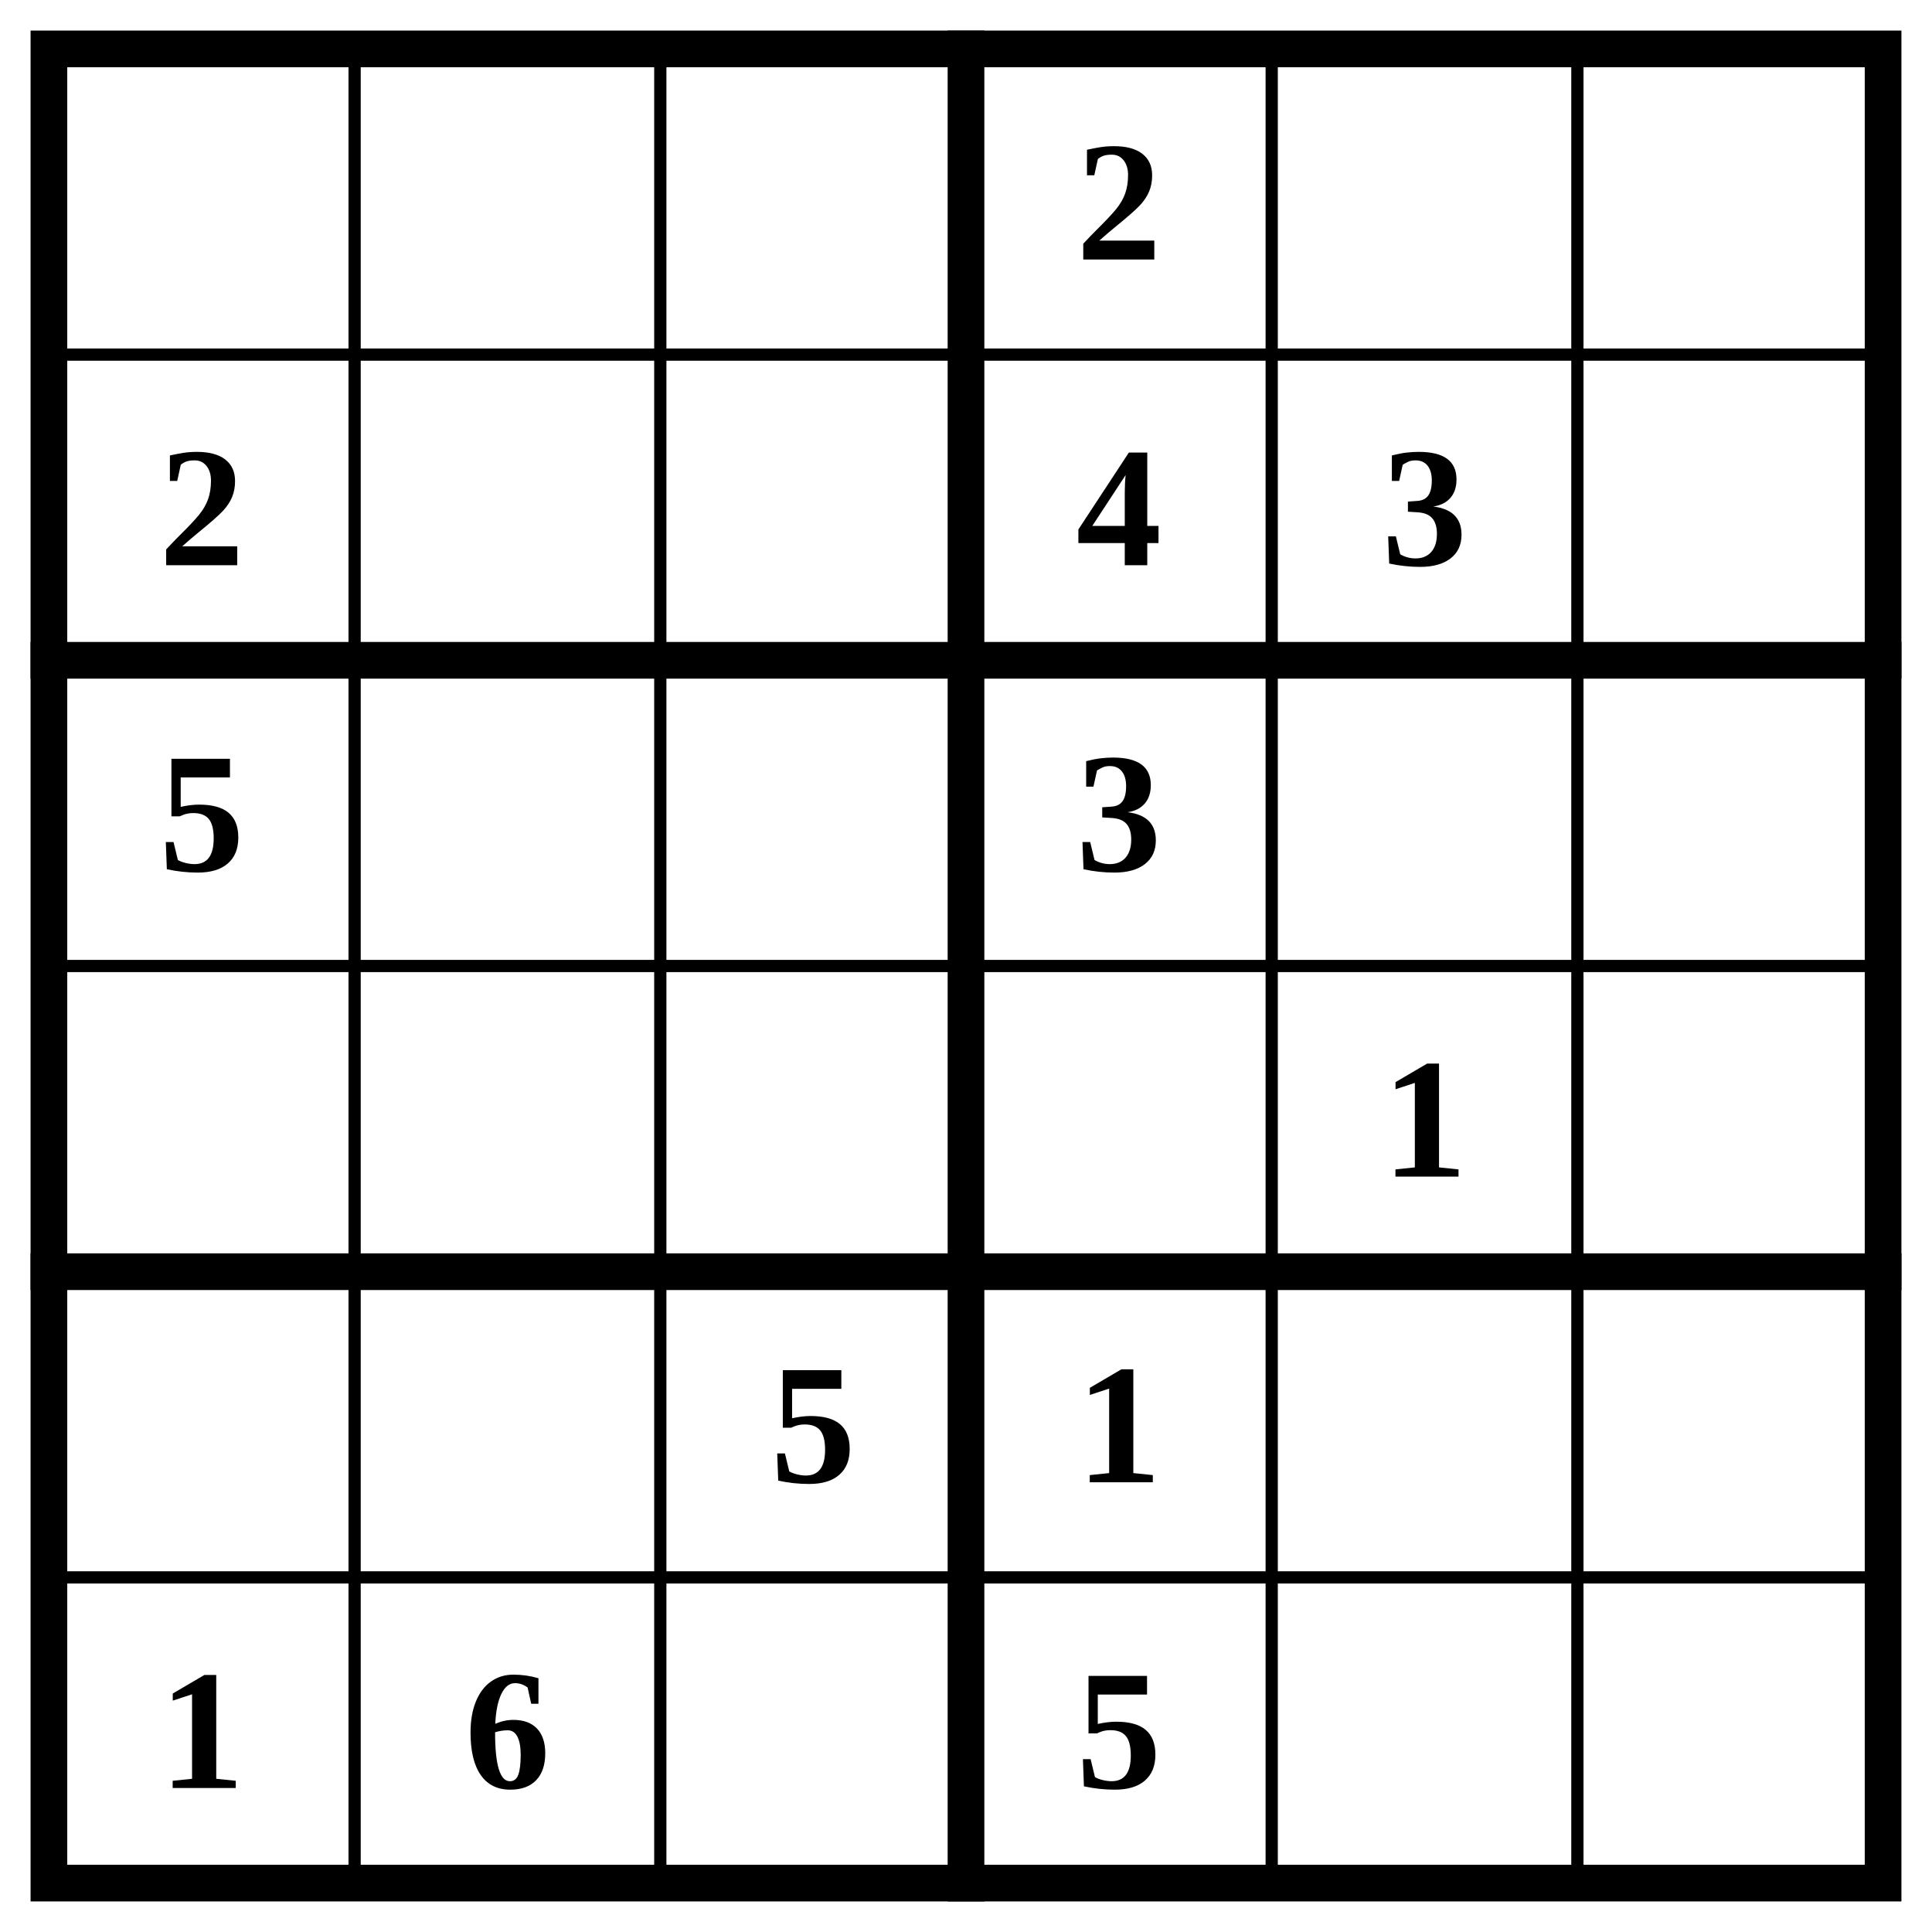
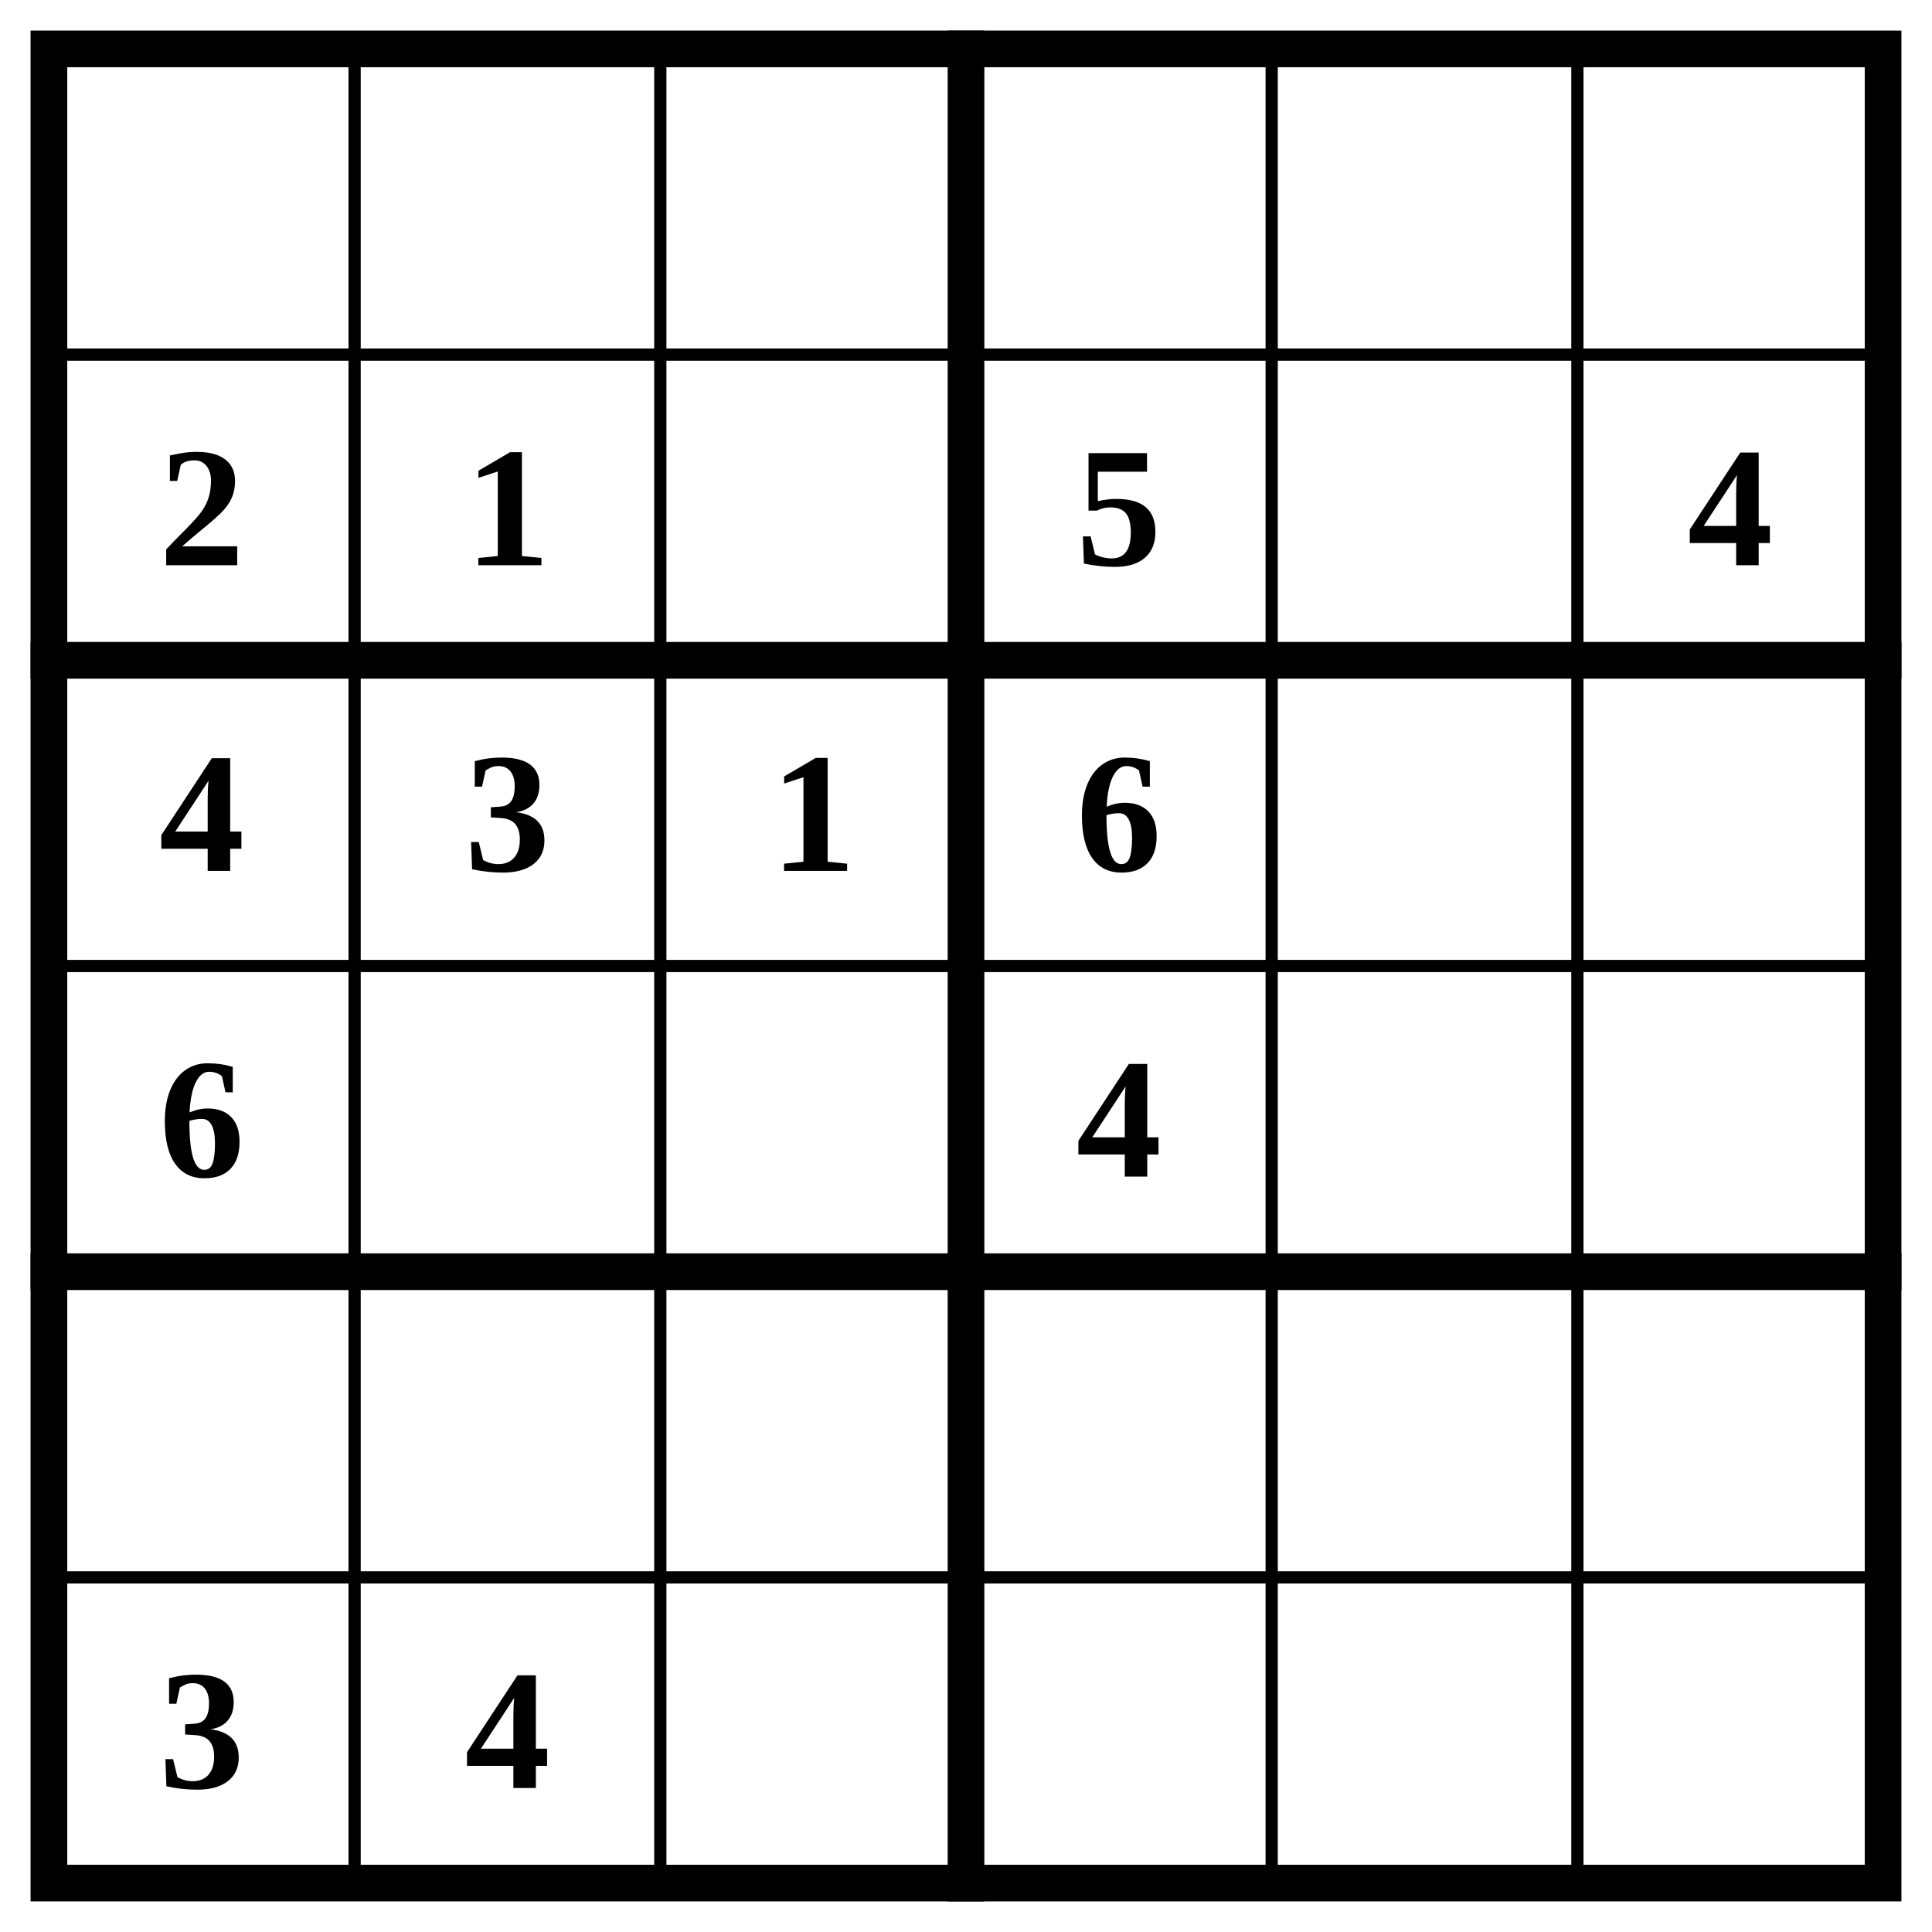
<svg xmlns="http://www.w3.org/2000/svg" class="p" viewBox="0 0 632 632" preserveAspectRatio="xMidYMid meet" shape-rendering="geometricPrecision">
  <path d="M16 116H616M16 316H616M16 516H616M116 16V616M216 16V616M416 16V616M516 16V616" fill="none" stroke="#000" stroke-width="4" stroke-linecap="square" />
  <path d="M16 216H616M16 416H616M316 16V616" fill="none" stroke="#000" stroke-width="12" stroke-linecap="square" />
  <rect x="16" y="16" width="600" height="600" fill="none" stroke="#000" stroke-width="12" />
  <g fill="#000" font-size="56" font-weight="700" text-anchor="middle" dominant-baseline="central">
-     <text x="366" y="66">2</text>
    <text x="66" y="166">2</text>
-     <text x="366" y="166">4</text>
-     <text x="466" y="166">3</text>
-     <text x="66" y="266">5</text>
-     <text x="366" y="266">3</text>
-     <text x="466" y="366">1</text>
-     <text x="266" y="466">5</text>
-     <text x="366" y="466">1</text>
-     <text x="66" y="566">1</text>
-     <text x="166" y="566">6</text>
-     <text x="366" y="566">5</text>
+     <text x="166" y="166">1</text>
+     <text x="366" y="166">5</text>
+     <text x="566" y="166">4</text>
+     <text x="66" y="266">4</text>
+     <text x="166" y="266">3</text>
+     <text x="266" y="266">1</text>
+     <text x="366" y="266">6</text>
+     <text x="66" y="366">6</text>
+     <text x="366" y="366">4</text>
+     <text x="66" y="566">3</text>
+     <text x="166" y="566">4</text>
  </g>
</svg>
